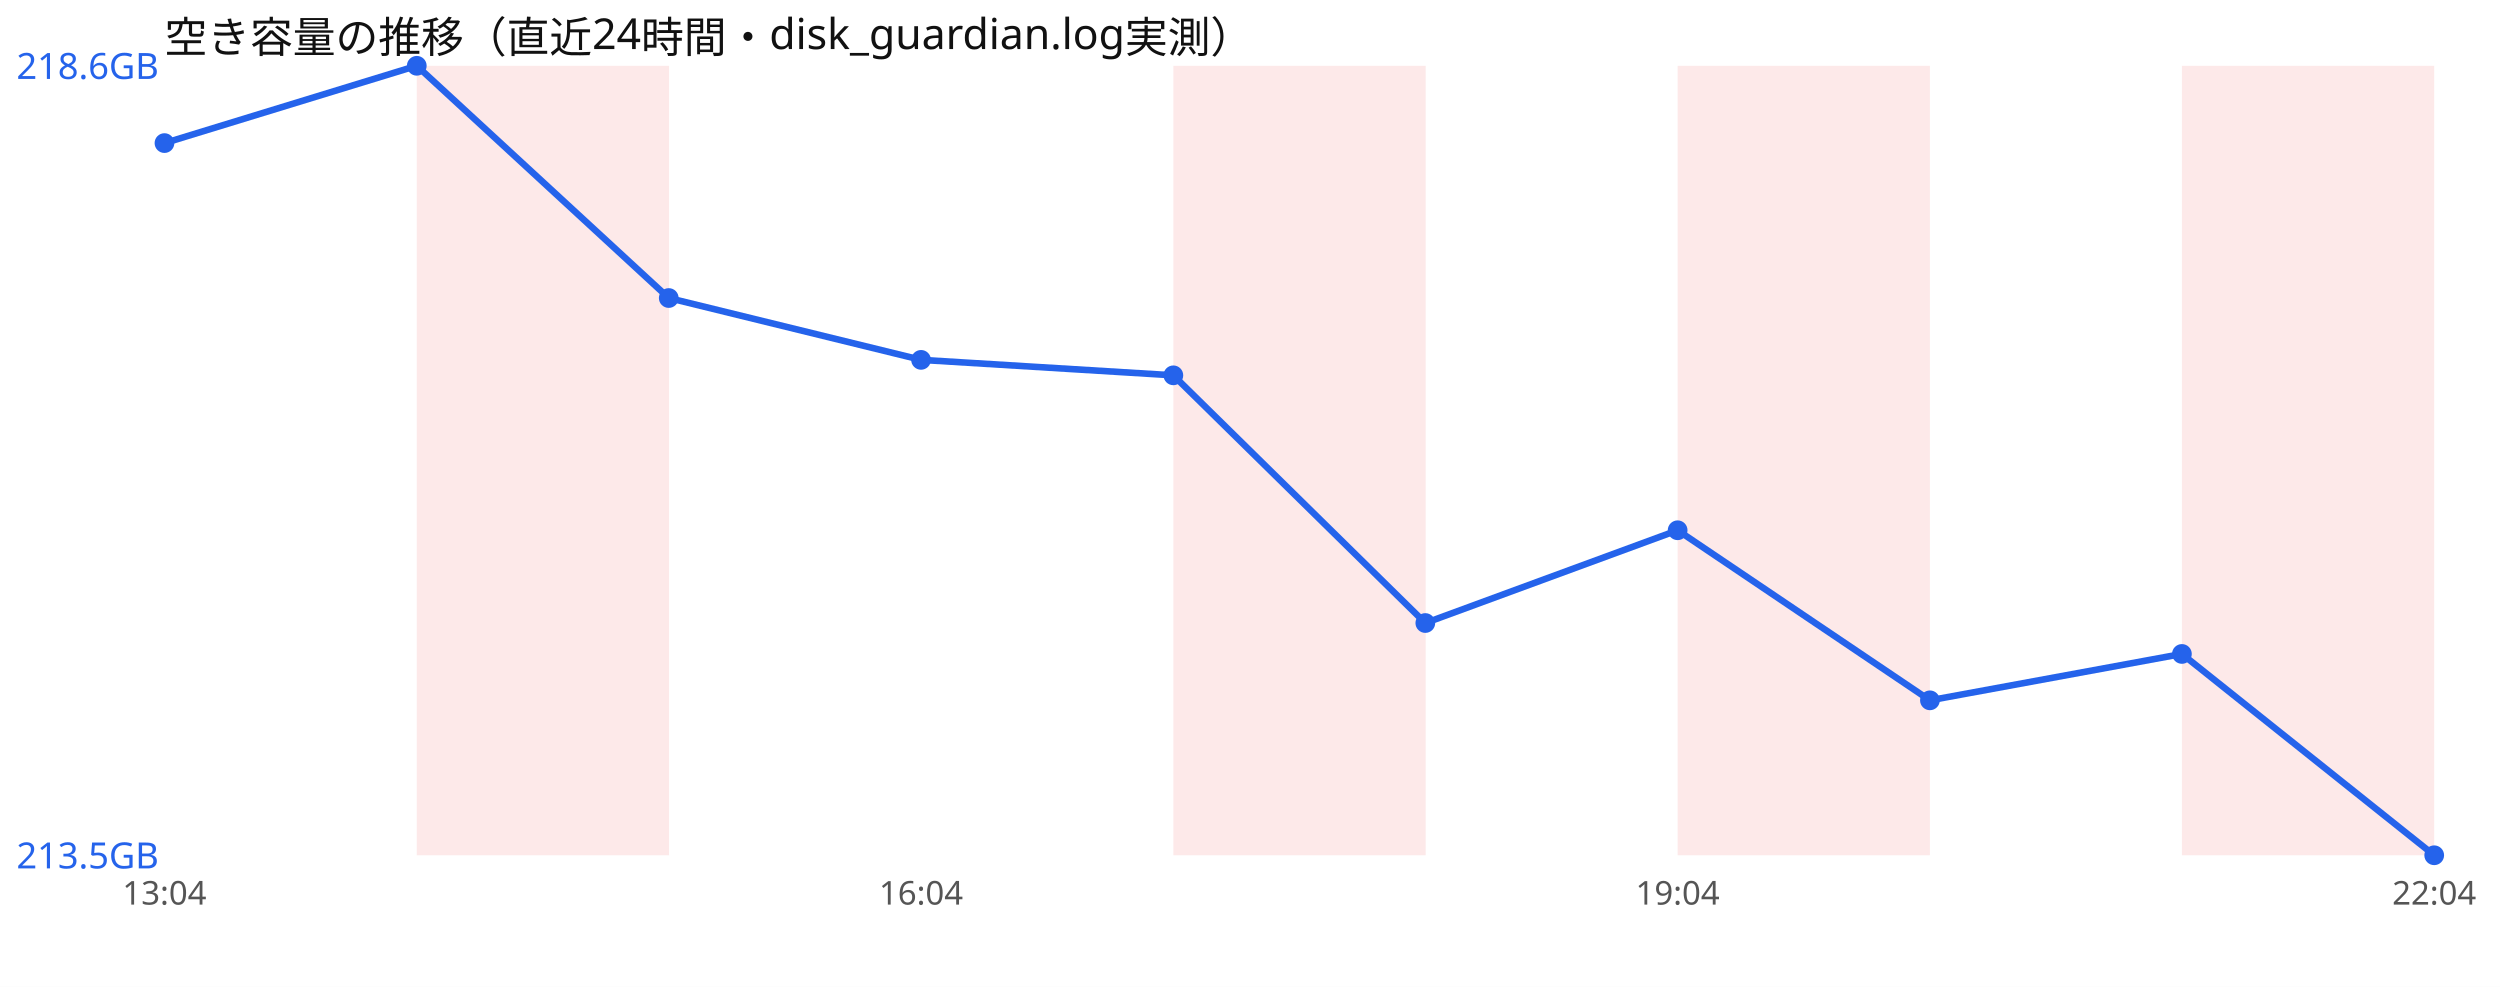
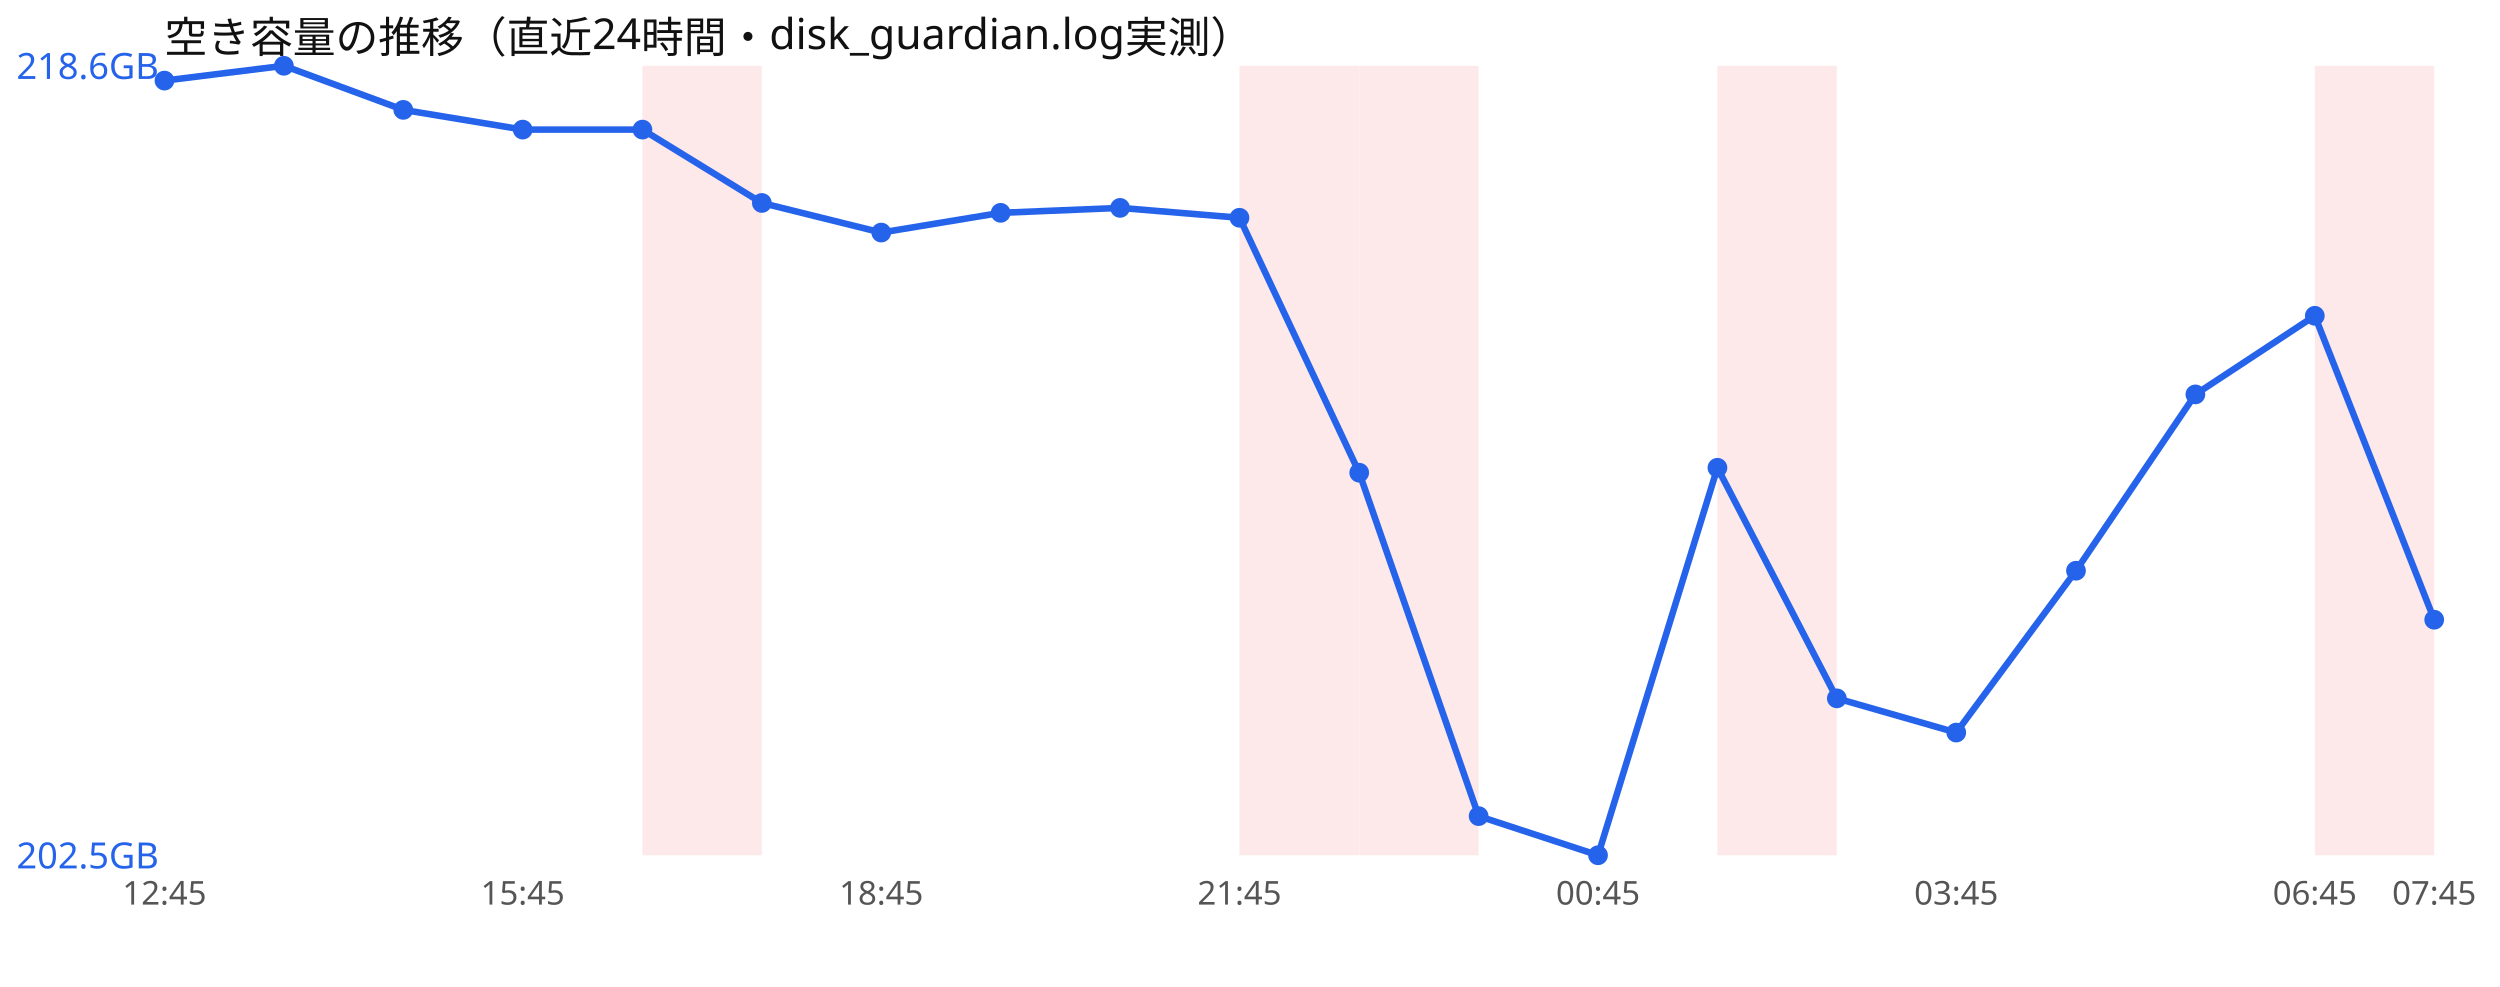
<svg xmlns="http://www.w3.org/2000/svg" width="760" height="300" viewBox="0 0 760 300" font-family="sans-serif">
  <rect width="760" height="300" fill="#ffffff" />
  <text x="50" y="16" font-size="13" fill="#111">空き容量の推移（直近24時間・disk_guardian.log実測）</text>
-   <rect x="126.7" y="20" width="76.7" height="240" fill="#ef4444" opacity="0.12" />
-   <rect x="356.7" y="20" width="76.7" height="240" fill="#ef4444" opacity="0.12" />
-   <rect x="510.0" y="20" width="76.7" height="240" fill="#ef4444" opacity="0.12" />
-   <rect x="663.3" y="20" width="76.7" height="240" fill="#ef4444" opacity="0.12" />
-   <polyline points="50.0,43.5 126.7,20.0 203.3,90.6 280.0,109.4 356.7,114.1 433.3,189.4 510.0,161.2 586.7,212.9 663.3,198.8 740.0,260.0" fill="none" stroke="#2563eb" stroke-width="2" />
-   <circle cx="50.0" cy="43.5" r="3" fill="#2563eb" />
-   <circle cx="126.7" cy="20.0" r="3" fill="#2563eb" />
-   <circle cx="203.3" cy="90.6" r="3" fill="#2563eb" />
-   <circle cx="280.0" cy="109.4" r="3" fill="#2563eb" />
-   <circle cx="356.7" cy="114.1" r="3" fill="#2563eb" />
-   <circle cx="433.3" cy="189.4" r="3" fill="#2563eb" />
-   <circle cx="510.0" cy="161.2" r="3" fill="#2563eb" />
-   <circle cx="586.7" cy="212.9" r="3" fill="#2563eb" />
-   <circle cx="663.3" cy="198.8" r="3" fill="#2563eb" />
-   <circle cx="740.0" cy="260.0" r="3" fill="#2563eb" />
+   <rect x="195.3" y="20" width="36.3" height="240" fill="#ef4444" opacity="0.12" />
+   <rect x="376.8" y="20" width="36.3" height="240" fill="#ef4444" opacity="0.12" />
+   <rect x="413.2" y="20" width="36.3" height="240" fill="#ef4444" opacity="0.12" />
+   <rect x="522.1" y="20" width="36.3" height="240" fill="#ef4444" opacity="0.12" />
+   <rect x="703.7" y="20" width="36.3" height="240" fill="#ef4444" opacity="0.12" />
+   <polyline points="50.0,24.5 86.3,20.0 122.6,33.4 158.9,39.4 195.3,39.4 231.6,61.7 267.9,70.7 304.2,64.7 340.5,63.2 376.8,66.2 413.2,143.7 449.5,248.1 485.8,260.0 522.1,142.2 558.4,212.3 594.7,222.7 631.1,173.5 667.4,119.9 703.7,96.0 740.0,188.4" fill="none" stroke="#2563eb" stroke-width="2" />
+   <circle cx="50.0" cy="24.5" r="3" fill="#2563eb" />
+   <circle cx="86.3" cy="20.0" r="3" fill="#2563eb" />
+   <circle cx="122.6" cy="33.4" r="3" fill="#2563eb" />
+   <circle cx="158.9" cy="39.4" r="3" fill="#2563eb" />
+   <circle cx="195.3" cy="39.4" r="3" fill="#2563eb" />
+   <circle cx="231.6" cy="61.7" r="3" fill="#2563eb" />
+   <circle cx="267.9" cy="70.7" r="3" fill="#2563eb" />
+   <circle cx="304.2" cy="64.7" r="3" fill="#2563eb" />
+   <circle cx="340.5" cy="63.2" r="3" fill="#2563eb" />
+   <circle cx="376.8" cy="66.2" r="3" fill="#2563eb" />
+   <circle cx="413.2" cy="143.7" r="3" fill="#2563eb" />
+   <circle cx="449.5" cy="248.1" r="3" fill="#2563eb" />
+   <circle cx="485.8" cy="260.0" r="3" fill="#2563eb" />
+   <circle cx="522.1" cy="142.2" r="3" fill="#2563eb" />
+   <circle cx="558.4" cy="212.3" r="3" fill="#2563eb" />
+   <circle cx="594.7" cy="222.7" r="3" fill="#2563eb" />
+   <circle cx="631.1" cy="173.5" r="3" fill="#2563eb" />
+   <circle cx="667.4" cy="119.9" r="3" fill="#2563eb" />
+   <circle cx="703.7" cy="96.0" r="3" fill="#2563eb" />
+   <circle cx="740.0" cy="188.4" r="3" fill="#2563eb" />
  <text x="5" y="24.0" font-size="11" fill="#2563eb">218.6GB</text>
-   <text x="5" y="264.0" font-size="11" fill="#2563eb">213.5GB</text>
-   <text x="50.0" y="275" font-size="10" fill="#555" text-anchor="middle">13:04</text>
-   <text x="280.0" y="275" font-size="10" fill="#555" text-anchor="middle">16:04</text>
-   <text x="510.0" y="275" font-size="10" fill="#555" text-anchor="middle">19:04</text>
-   <text x="740.0" y="275" font-size="10" fill="#555" text-anchor="middle">22:04</text>
+   <text x="5" y="264.0" font-size="11" fill="#2563eb">202.5GB</text>
+   <text x="50.0" y="275" font-size="10" fill="#555" text-anchor="middle">12:45</text>
+   <text x="158.9" y="275" font-size="10" fill="#555" text-anchor="middle">15:45</text>
+   <text x="267.9" y="275" font-size="10" fill="#555" text-anchor="middle">18:45</text>
+   <text x="376.8" y="275" font-size="10" fill="#555" text-anchor="middle">21:45</text>
+   <text x="485.8" y="275" font-size="10" fill="#555" text-anchor="middle">00:45</text>
+   <text x="594.7" y="275" font-size="10" fill="#555" text-anchor="middle">03:45</text>
+   <text x="703.7" y="275" font-size="10" fill="#555" text-anchor="middle">06:45</text>
+   <text x="740.0" y="275" font-size="10" fill="#555" text-anchor="middle">07:45</text>
</svg>
